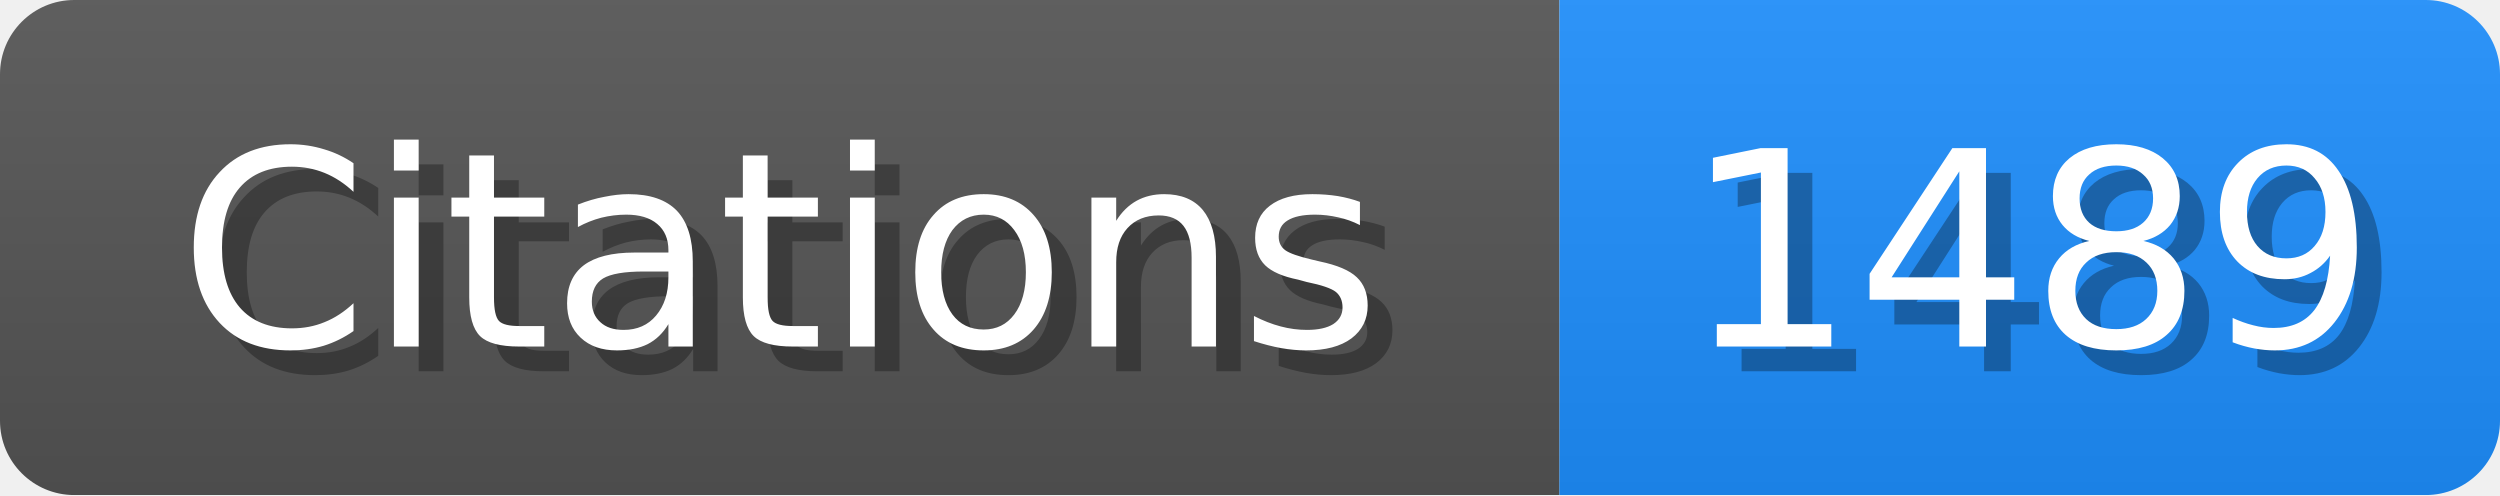
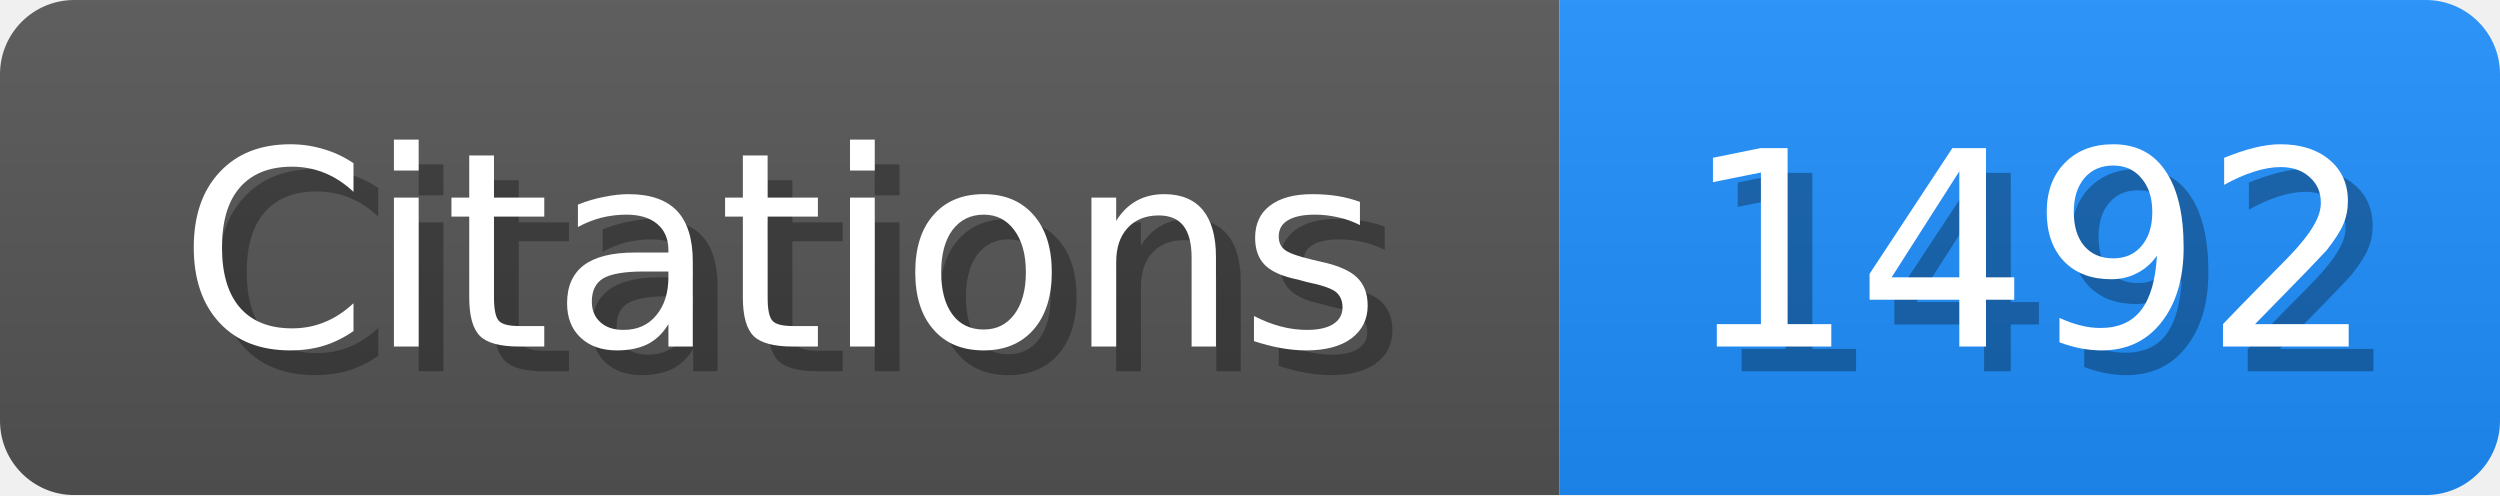
<svg xmlns="http://www.w3.org/2000/svg" width="101" height="20">
  <linearGradient id="b" x2="0" y2="100%">
    <stop offset="0" stop-color="#bbb" stop-opacity=".1" />
    <stop offset="1" stop-opacity=".1" />
  </linearGradient>
  <mask id="scholar_badge">
    <rect width="101" height="20" rx="3" fill="#fff" />
  </mask>
  <g mask="url(#scholar_badge)">
    <path fill="#555" d="M0 0h63v20H0z" />
    <path fill="#1E90FF" d="M63 0h38v20H63z" />
    <path fill="url(#b)" d="M0 0h101v20H0z" />
  </g>
  <g fill="#fff" text-anchor="middle" font-family="DejaVu Sans,Verdana,Geneva,sans-serif" font-size="11">
    <text x="32.5" y="15" fill="#010101" fill-opacity=".3">Citations</text>
    <text x="31.5" y="14">Citations</text>
  </g>
  <g fill="#fff" text-anchor="middle" font-family="DejaVu Sans,Verdana,Geneva,sans-serif" font-size="11">
-     <text x="83.0" y="15" fill="#010101" fill-opacity=".3">1489</text>
-     <text x="82.0" y="14">1489</text>
+     <text x="83.0" y="15" fill="#010101" fill-opacity=".3">1492</text>
+     <text x="82.0" y="14">1492</text>
  </g>
</svg>
